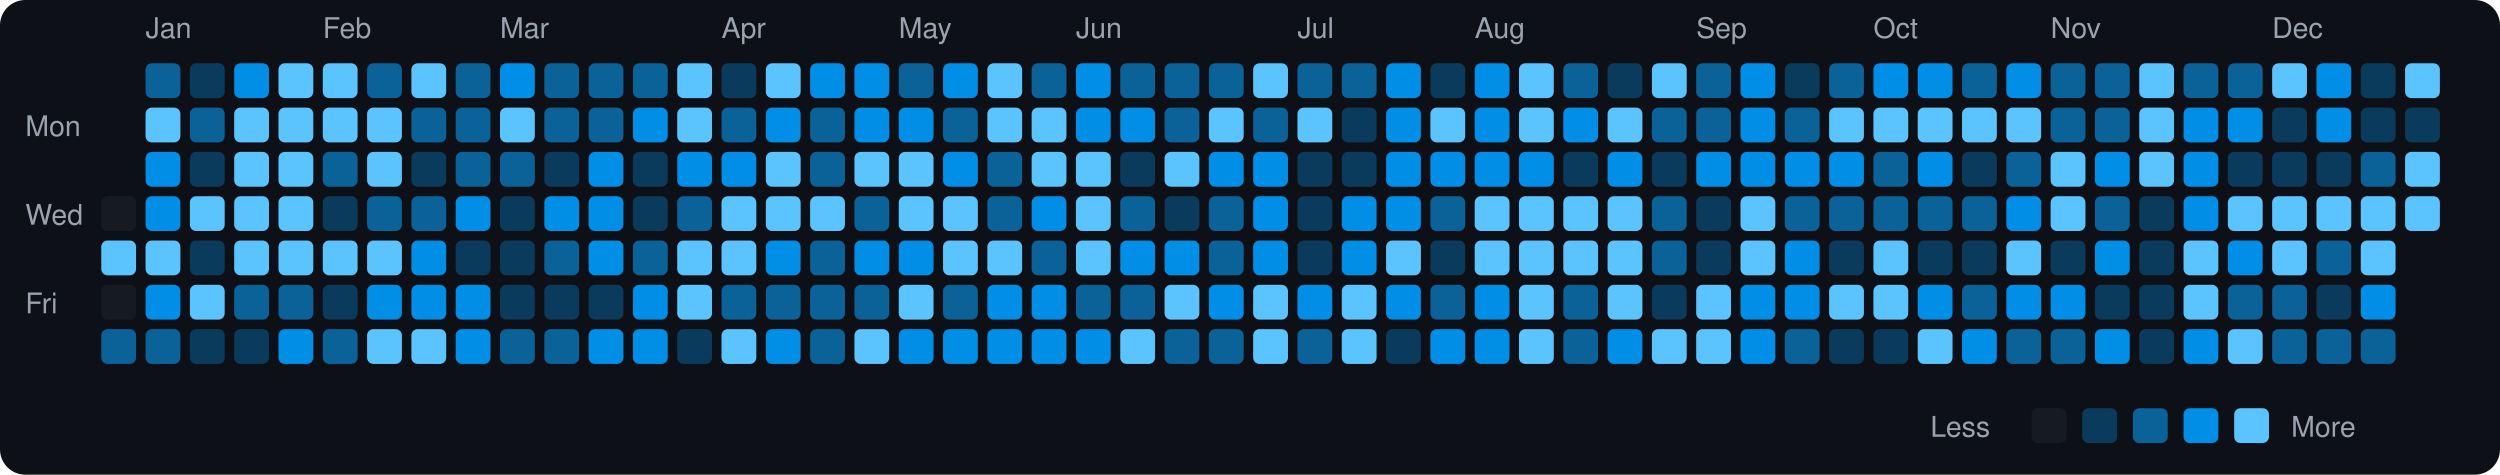
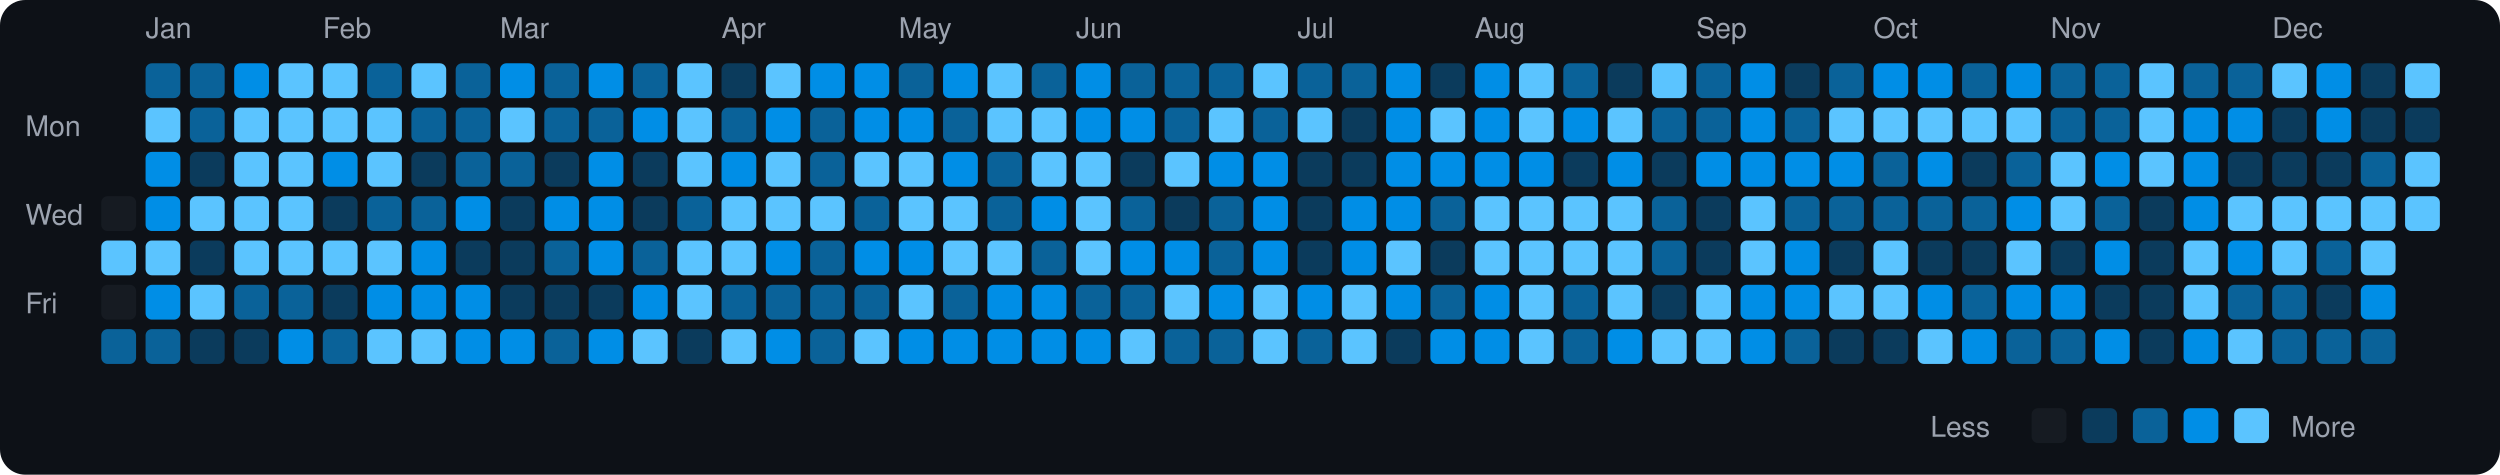
<svg xmlns="http://www.w3.org/2000/svg" viewBox="0 0 790 150" width="790" height="150">
  <rect width="790" height="150" fill="#0d1117" rx="8" ry="8" />
  <text x="8" y="43" fill="#9ca3af" font-size="9" font-family="-apple-system, BlinkMacSystemFont, 'Segoe UI', Helvetica, Arial, sans-serif">Mon</text>
  <text x="8" y="71" fill="#9ca3af" font-size="9" font-family="-apple-system, BlinkMacSystemFont, 'Segoe UI', Helvetica, Arial, sans-serif">Wed</text>
  <text x="8" y="99" fill="#9ca3af" font-size="9" font-family="-apple-system, BlinkMacSystemFont, 'Segoe UI', Helvetica, Arial, sans-serif">Fri</text>
  <rect x="32" y="62" width="11" height="11" rx="2" ry="2" fill="#161b22">
    </rect>
  <rect x="32" y="76" width="11" height="11" rx="2" ry="2" fill="#5bc4ff">
    </rect>
  <rect x="32" y="90" width="11" height="11" rx="2" ry="2" fill="#161b22">
    </rect>
  <rect x="32" y="104" width="11" height="11" rx="2" ry="2" fill="#0a6299">
    </rect>
  <text x="46" y="12" fill="#9ca3af" font-size="9" font-family="-apple-system, BlinkMacSystemFont, 'Segoe UI', Helvetica, Arial, sans-serif">Jan</text>
  <rect x="46" y="20" width="11" height="11" rx="2" ry="2" fill="#0a6299">
    </rect>
  <rect x="46" y="34" width="11" height="11" rx="2" ry="2" fill="#5bc4ff">
    </rect>
  <rect x="46" y="48" width="11" height="11" rx="2" ry="2" fill="#008ee6">
    </rect>
  <rect x="46" y="62" width="11" height="11" rx="2" ry="2" fill="#008ee6">
    </rect>
  <rect x="46" y="76" width="11" height="11" rx="2" ry="2" fill="#5bc4ff">
    </rect>
  <rect x="46" y="90" width="11" height="11" rx="2" ry="2" fill="#008ee6">
    </rect>
  <rect x="46" y="104" width="11" height="11" rx="2" ry="2" fill="#0a6299">
    </rect>
-   <rect x="60" y="20" width="11" height="11" rx="2" ry="2" fill="#0b3b5c">
+   <rect x="60" y="20" width="11" height="11" rx="2" ry="2" fill="#0a6299">
    </rect>
  <rect x="60" y="34" width="11" height="11" rx="2" ry="2" fill="#0a6299">
    </rect>
  <rect x="60" y="48" width="11" height="11" rx="2" ry="2" fill="#0b3b5c">
    </rect>
  <rect x="60" y="62" width="11" height="11" rx="2" ry="2" fill="#5bc4ff">
    </rect>
  <rect x="60" y="76" width="11" height="11" rx="2" ry="2" fill="#0b3b5c">
    </rect>
  <rect x="60" y="90" width="11" height="11" rx="2" ry="2" fill="#5bc4ff">
    </rect>
  <rect x="60" y="104" width="11" height="11" rx="2" ry="2" fill="#0b3b5c">
    </rect>
  <rect x="74" y="20" width="11" height="11" rx="2" ry="2" fill="#008ee6">
    </rect>
  <rect x="74" y="34" width="11" height="11" rx="2" ry="2" fill="#5bc4ff">
    </rect>
  <rect x="74" y="48" width="11" height="11" rx="2" ry="2" fill="#5bc4ff">
    </rect>
  <rect x="74" y="62" width="11" height="11" rx="2" ry="2" fill="#5bc4ff">
    </rect>
  <rect x="74" y="76" width="11" height="11" rx="2" ry="2" fill="#5bc4ff">
    </rect>
  <rect x="74" y="90" width="11" height="11" rx="2" ry="2" fill="#0a6299">
    </rect>
  <rect x="74" y="104" width="11" height="11" rx="2" ry="2" fill="#0b3b5c">
    </rect>
  <rect x="88" y="20" width="11" height="11" rx="2" ry="2" fill="#5bc4ff">
    </rect>
  <rect x="88" y="34" width="11" height="11" rx="2" ry="2" fill="#5bc4ff">
    </rect>
  <rect x="88" y="48" width="11" height="11" rx="2" ry="2" fill="#5bc4ff">
    </rect>
  <rect x="88" y="62" width="11" height="11" rx="2" ry="2" fill="#5bc4ff">
    </rect>
  <rect x="88" y="76" width="11" height="11" rx="2" ry="2" fill="#5bc4ff">
    </rect>
  <rect x="88" y="90" width="11" height="11" rx="2" ry="2" fill="#0a6299">
    </rect>
  <rect x="88" y="104" width="11" height="11" rx="2" ry="2" fill="#008ee6">
    </rect>
  <text x="102" y="12" fill="#9ca3af" font-size="9" font-family="-apple-system, BlinkMacSystemFont, 'Segoe UI', Helvetica, Arial, sans-serif">Feb</text>
  <rect x="102" y="20" width="11" height="11" rx="2" ry="2" fill="#5bc4ff">
    </rect>
  <rect x="102" y="34" width="11" height="11" rx="2" ry="2" fill="#5bc4ff">
    </rect>
-   <rect x="102" y="48" width="11" height="11" rx="2" ry="2" fill="#0a6299">
+   <rect x="102" y="48" width="11" height="11" rx="2" ry="2" fill="#008ee6">
    </rect>
  <rect x="102" y="62" width="11" height="11" rx="2" ry="2" fill="#0b3b5c">
    </rect>
  <rect x="102" y="76" width="11" height="11" rx="2" ry="2" fill="#5bc4ff">
    </rect>
  <rect x="102" y="90" width="11" height="11" rx="2" ry="2" fill="#0b3b5c">
    </rect>
  <rect x="102" y="104" width="11" height="11" rx="2" ry="2" fill="#0a6299">
    </rect>
  <rect x="116" y="20" width="11" height="11" rx="2" ry="2" fill="#0a6299">
    </rect>
  <rect x="116" y="34" width="11" height="11" rx="2" ry="2" fill="#5bc4ff">
    </rect>
  <rect x="116" y="48" width="11" height="11" rx="2" ry="2" fill="#5bc4ff">
    </rect>
  <rect x="116" y="62" width="11" height="11" rx="2" ry="2" fill="#0a6299">
    </rect>
  <rect x="116" y="76" width="11" height="11" rx="2" ry="2" fill="#5bc4ff">
    </rect>
  <rect x="116" y="90" width="11" height="11" rx="2" ry="2" fill="#008ee6">
    </rect>
  <rect x="116" y="104" width="11" height="11" rx="2" ry="2" fill="#5bc4ff">
    </rect>
  <rect x="130" y="20" width="11" height="11" rx="2" ry="2" fill="#5bc4ff">
    </rect>
  <rect x="130" y="34" width="11" height="11" rx="2" ry="2" fill="#0a6299">
    </rect>
  <rect x="130" y="48" width="11" height="11" rx="2" ry="2" fill="#0b3b5c">
    </rect>
  <rect x="130" y="62" width="11" height="11" rx="2" ry="2" fill="#0a6299">
    </rect>
  <rect x="130" y="76" width="11" height="11" rx="2" ry="2" fill="#008ee6">
    </rect>
  <rect x="130" y="90" width="11" height="11" rx="2" ry="2" fill="#008ee6">
    </rect>
  <rect x="130" y="104" width="11" height="11" rx="2" ry="2" fill="#5bc4ff">
    </rect>
  <rect x="144" y="20" width="11" height="11" rx="2" ry="2" fill="#0a6299">
    </rect>
  <rect x="144" y="34" width="11" height="11" rx="2" ry="2" fill="#0a6299">
    </rect>
  <rect x="144" y="48" width="11" height="11" rx="2" ry="2" fill="#0a6299">
    </rect>
  <rect x="144" y="62" width="11" height="11" rx="2" ry="2" fill="#008ee6">
    </rect>
  <rect x="144" y="76" width="11" height="11" rx="2" ry="2" fill="#0b3b5c">
    </rect>
  <rect x="144" y="90" width="11" height="11" rx="2" ry="2" fill="#008ee6">
    </rect>
  <rect x="144" y="104" width="11" height="11" rx="2" ry="2" fill="#008ee6">
    </rect>
  <text x="158" y="12" fill="#9ca3af" font-size="9" font-family="-apple-system, BlinkMacSystemFont, 'Segoe UI', Helvetica, Arial, sans-serif">Mar</text>
  <rect x="158" y="20" width="11" height="11" rx="2" ry="2" fill="#008ee6">
    </rect>
  <rect x="158" y="34" width="11" height="11" rx="2" ry="2" fill="#5bc4ff">
    </rect>
  <rect x="158" y="48" width="11" height="11" rx="2" ry="2" fill="#0a6299">
    </rect>
  <rect x="158" y="62" width="11" height="11" rx="2" ry="2" fill="#0b3b5c">
    </rect>
  <rect x="158" y="76" width="11" height="11" rx="2" ry="2" fill="#0b3b5c">
    </rect>
  <rect x="158" y="90" width="11" height="11" rx="2" ry="2" fill="#0b3b5c">
    </rect>
-   <rect x="158" y="104" width="11" height="11" rx="2" ry="2" fill="#0a6299">
+   <rect x="158" y="104" width="11" height="11" rx="2" ry="2" fill="#008ee6">
    </rect>
  <rect x="172" y="20" width="11" height="11" rx="2" ry="2" fill="#0a6299">
    </rect>
  <rect x="172" y="34" width="11" height="11" rx="2" ry="2" fill="#0a6299">
    </rect>
  <rect x="172" y="48" width="11" height="11" rx="2" ry="2" fill="#0b3b5c">
    </rect>
  <rect x="172" y="62" width="11" height="11" rx="2" ry="2" fill="#008ee6">
    </rect>
  <rect x="172" y="76" width="11" height="11" rx="2" ry="2" fill="#0a6299">
    </rect>
  <rect x="172" y="90" width="11" height="11" rx="2" ry="2" fill="#0b3b5c">
    </rect>
  <rect x="172" y="104" width="11" height="11" rx="2" ry="2" fill="#0a6299">
    </rect>
-   <rect x="186" y="20" width="11" height="11" rx="2" ry="2" fill="#0a6299">
+   <rect x="186" y="20" width="11" height="11" rx="2" ry="2" fill="#008ee6">
    </rect>
  <rect x="186" y="34" width="11" height="11" rx="2" ry="2" fill="#0a6299">
    </rect>
  <rect x="186" y="48" width="11" height="11" rx="2" ry="2" fill="#008ee6">
    </rect>
  <rect x="186" y="62" width="11" height="11" rx="2" ry="2" fill="#008ee6">
    </rect>
  <rect x="186" y="76" width="11" height="11" rx="2" ry="2" fill="#008ee6">
    </rect>
  <rect x="186" y="90" width="11" height="11" rx="2" ry="2" fill="#0b3b5c">
    </rect>
  <rect x="186" y="104" width="11" height="11" rx="2" ry="2" fill="#008ee6">
    </rect>
  <rect x="200" y="20" width="11" height="11" rx="2" ry="2" fill="#0a6299">
    </rect>
  <rect x="200" y="34" width="11" height="11" rx="2" ry="2" fill="#008ee6">
    </rect>
  <rect x="200" y="48" width="11" height="11" rx="2" ry="2" fill="#0b3b5c">
    </rect>
  <rect x="200" y="62" width="11" height="11" rx="2" ry="2" fill="#0b3b5c">
    </rect>
  <rect x="200" y="76" width="11" height="11" rx="2" ry="2" fill="#0a6299">
    </rect>
  <rect x="200" y="90" width="11" height="11" rx="2" ry="2" fill="#008ee6">
    </rect>
-   <rect x="200" y="104" width="11" height="11" rx="2" ry="2" fill="#008ee6">
+   <rect x="200" y="104" width="11" height="11" rx="2" ry="2" fill="#5bc4ff">
    </rect>
  <rect x="214" y="20" width="11" height="11" rx="2" ry="2" fill="#5bc4ff">
    </rect>
  <rect x="214" y="34" width="11" height="11" rx="2" ry="2" fill="#5bc4ff">
    </rect>
-   <rect x="214" y="48" width="11" height="11" rx="2" ry="2" fill="#008ee6">
+   <rect x="214" y="48" width="11" height="11" rx="2" ry="2" fill="#5bc4ff">
    </rect>
  <rect x="214" y="62" width="11" height="11" rx="2" ry="2" fill="#0a6299">
    </rect>
  <rect x="214" y="76" width="11" height="11" rx="2" ry="2" fill="#5bc4ff">
    </rect>
  <rect x="214" y="90" width="11" height="11" rx="2" ry="2" fill="#5bc4ff">
    </rect>
  <rect x="214" y="104" width="11" height="11" rx="2" ry="2" fill="#0b3b5c">
    </rect>
  <text x="228" y="12" fill="#9ca3af" font-size="9" font-family="-apple-system, BlinkMacSystemFont, 'Segoe UI', Helvetica, Arial, sans-serif">Apr</text>
  <rect x="228" y="20" width="11" height="11" rx="2" ry="2" fill="#0b3b5c">
    </rect>
  <rect x="228" y="34" width="11" height="11" rx="2" ry="2" fill="#0a6299">
    </rect>
  <rect x="228" y="48" width="11" height="11" rx="2" ry="2" fill="#008ee6">
    </rect>
  <rect x="228" y="62" width="11" height="11" rx="2" ry="2" fill="#5bc4ff">
    </rect>
  <rect x="228" y="76" width="11" height="11" rx="2" ry="2" fill="#5bc4ff">
    </rect>
  <rect x="228" y="90" width="11" height="11" rx="2" ry="2" fill="#0a6299">
    </rect>
  <rect x="228" y="104" width="11" height="11" rx="2" ry="2" fill="#5bc4ff">
    </rect>
  <rect x="242" y="20" width="11" height="11" rx="2" ry="2" fill="#5bc4ff">
    </rect>
  <rect x="242" y="34" width="11" height="11" rx="2" ry="2" fill="#008ee6">
    </rect>
  <rect x="242" y="48" width="11" height="11" rx="2" ry="2" fill="#5bc4ff">
    </rect>
  <rect x="242" y="62" width="11" height="11" rx="2" ry="2" fill="#5bc4ff">
    </rect>
  <rect x="242" y="76" width="11" height="11" rx="2" ry="2" fill="#008ee6">
    </rect>
  <rect x="242" y="90" width="11" height="11" rx="2" ry="2" fill="#0a6299">
    </rect>
  <rect x="242" y="104" width="11" height="11" rx="2" ry="2" fill="#008ee6">
    </rect>
  <rect x="256" y="20" width="11" height="11" rx="2" ry="2" fill="#008ee6">
    </rect>
  <rect x="256" y="34" width="11" height="11" rx="2" ry="2" fill="#0a6299">
    </rect>
  <rect x="256" y="48" width="11" height="11" rx="2" ry="2" fill="#0a6299">
    </rect>
  <rect x="256" y="62" width="11" height="11" rx="2" ry="2" fill="#5bc4ff">
    </rect>
  <rect x="256" y="76" width="11" height="11" rx="2" ry="2" fill="#0a6299">
    </rect>
  <rect x="256" y="90" width="11" height="11" rx="2" ry="2" fill="#0a6299">
    </rect>
  <rect x="256" y="104" width="11" height="11" rx="2" ry="2" fill="#0a6299">
    </rect>
  <rect x="270" y="20" width="11" height="11" rx="2" ry="2" fill="#008ee6">
    </rect>
  <rect x="270" y="34" width="11" height="11" rx="2" ry="2" fill="#008ee6">
    </rect>
  <rect x="270" y="48" width="11" height="11" rx="2" ry="2" fill="#5bc4ff">
    </rect>
  <rect x="270" y="62" width="11" height="11" rx="2" ry="2" fill="#0a6299">
    </rect>
  <rect x="270" y="76" width="11" height="11" rx="2" ry="2" fill="#008ee6">
    </rect>
  <rect x="270" y="90" width="11" height="11" rx="2" ry="2" fill="#0a6299">
    </rect>
  <rect x="270" y="104" width="11" height="11" rx="2" ry="2" fill="#5bc4ff">
    </rect>
  <text x="284" y="12" fill="#9ca3af" font-size="9" font-family="-apple-system, BlinkMacSystemFont, 'Segoe UI', Helvetica, Arial, sans-serif">May</text>
  <rect x="284" y="20" width="11" height="11" rx="2" ry="2" fill="#0a6299">
    </rect>
  <rect x="284" y="34" width="11" height="11" rx="2" ry="2" fill="#008ee6">
    </rect>
  <rect x="284" y="48" width="11" height="11" rx="2" ry="2" fill="#5bc4ff">
    </rect>
  <rect x="284" y="62" width="11" height="11" rx="2" ry="2" fill="#5bc4ff">
    </rect>
  <rect x="284" y="76" width="11" height="11" rx="2" ry="2" fill="#008ee6">
    </rect>
  <rect x="284" y="90" width="11" height="11" rx="2" ry="2" fill="#5bc4ff">
    </rect>
  <rect x="284" y="104" width="11" height="11" rx="2" ry="2" fill="#008ee6">
    </rect>
  <rect x="298" y="20" width="11" height="11" rx="2" ry="2" fill="#008ee6">
    </rect>
  <rect x="298" y="34" width="11" height="11" rx="2" ry="2" fill="#0a6299">
    </rect>
  <rect x="298" y="48" width="11" height="11" rx="2" ry="2" fill="#008ee6">
    </rect>
  <rect x="298" y="62" width="11" height="11" rx="2" ry="2" fill="#5bc4ff">
    </rect>
  <rect x="298" y="76" width="11" height="11" rx="2" ry="2" fill="#5bc4ff">
    </rect>
  <rect x="298" y="90" width="11" height="11" rx="2" ry="2" fill="#0a6299">
    </rect>
  <rect x="298" y="104" width="11" height="11" rx="2" ry="2" fill="#008ee6">
    </rect>
  <rect x="312" y="20" width="11" height="11" rx="2" ry="2" fill="#5bc4ff">
    </rect>
  <rect x="312" y="34" width="11" height="11" rx="2" ry="2" fill="#5bc4ff">
    </rect>
  <rect x="312" y="48" width="11" height="11" rx="2" ry="2" fill="#0a6299">
    </rect>
  <rect x="312" y="62" width="11" height="11" rx="2" ry="2" fill="#0a6299">
    </rect>
  <rect x="312" y="76" width="11" height="11" rx="2" ry="2" fill="#5bc4ff">
    </rect>
  <rect x="312" y="90" width="11" height="11" rx="2" ry="2" fill="#008ee6">
    </rect>
  <rect x="312" y="104" width="11" height="11" rx="2" ry="2" fill="#008ee6">
    </rect>
  <rect x="326" y="20" width="11" height="11" rx="2" ry="2" fill="#0a6299">
    </rect>
  <rect x="326" y="34" width="11" height="11" rx="2" ry="2" fill="#5bc4ff">
    </rect>
  <rect x="326" y="48" width="11" height="11" rx="2" ry="2" fill="#5bc4ff">
    </rect>
  <rect x="326" y="62" width="11" height="11" rx="2" ry="2" fill="#008ee6">
    </rect>
  <rect x="326" y="76" width="11" height="11" rx="2" ry="2" fill="#0a6299">
    </rect>
  <rect x="326" y="90" width="11" height="11" rx="2" ry="2" fill="#008ee6">
    </rect>
  <rect x="326" y="104" width="11" height="11" rx="2" ry="2" fill="#008ee6">
    </rect>
  <text x="340" y="12" fill="#9ca3af" font-size="9" font-family="-apple-system, BlinkMacSystemFont, 'Segoe UI', Helvetica, Arial, sans-serif">Jun</text>
  <rect x="340" y="20" width="11" height="11" rx="2" ry="2" fill="#008ee6">
    </rect>
  <rect x="340" y="34" width="11" height="11" rx="2" ry="2" fill="#008ee6">
    </rect>
  <rect x="340" y="48" width="11" height="11" rx="2" ry="2" fill="#5bc4ff">
    </rect>
  <rect x="340" y="62" width="11" height="11" rx="2" ry="2" fill="#5bc4ff">
    </rect>
  <rect x="340" y="76" width="11" height="11" rx="2" ry="2" fill="#5bc4ff">
    </rect>
  <rect x="340" y="90" width="11" height="11" rx="2" ry="2" fill="#0a6299">
    </rect>
  <rect x="340" y="104" width="11" height="11" rx="2" ry="2" fill="#008ee6">
    </rect>
  <rect x="354" y="20" width="11" height="11" rx="2" ry="2" fill="#0a6299">
    </rect>
  <rect x="354" y="34" width="11" height="11" rx="2" ry="2" fill="#008ee6">
    </rect>
  <rect x="354" y="48" width="11" height="11" rx="2" ry="2" fill="#0b3b5c">
    </rect>
  <rect x="354" y="62" width="11" height="11" rx="2" ry="2" fill="#0a6299">
    </rect>
  <rect x="354" y="76" width="11" height="11" rx="2" ry="2" fill="#008ee6">
    </rect>
  <rect x="354" y="90" width="11" height="11" rx="2" ry="2" fill="#0a6299">
    </rect>
  <rect x="354" y="104" width="11" height="11" rx="2" ry="2" fill="#5bc4ff">
    </rect>
  <rect x="368" y="20" width="11" height="11" rx="2" ry="2" fill="#0a6299">
    </rect>
  <rect x="368" y="34" width="11" height="11" rx="2" ry="2" fill="#0a6299">
    </rect>
  <rect x="368" y="48" width="11" height="11" rx="2" ry="2" fill="#5bc4ff">
    </rect>
  <rect x="368" y="62" width="11" height="11" rx="2" ry="2" fill="#0b3b5c">
    </rect>
  <rect x="368" y="76" width="11" height="11" rx="2" ry="2" fill="#008ee6">
    </rect>
  <rect x="368" y="90" width="11" height="11" rx="2" ry="2" fill="#5bc4ff">
    </rect>
  <rect x="368" y="104" width="11" height="11" rx="2" ry="2" fill="#0a6299">
    </rect>
  <rect x="382" y="20" width="11" height="11" rx="2" ry="2" fill="#0a6299">
    </rect>
  <rect x="382" y="34" width="11" height="11" rx="2" ry="2" fill="#5bc4ff">
    </rect>
  <rect x="382" y="48" width="11" height="11" rx="2" ry="2" fill="#008ee6">
    </rect>
  <rect x="382" y="62" width="11" height="11" rx="2" ry="2" fill="#0a6299">
    </rect>
  <rect x="382" y="76" width="11" height="11" rx="2" ry="2" fill="#0a6299">
    </rect>
  <rect x="382" y="90" width="11" height="11" rx="2" ry="2" fill="#008ee6">
    </rect>
  <rect x="382" y="104" width="11" height="11" rx="2" ry="2" fill="#0a6299">
    </rect>
  <rect x="396" y="20" width="11" height="11" rx="2" ry="2" fill="#5bc4ff">
    </rect>
  <rect x="396" y="34" width="11" height="11" rx="2" ry="2" fill="#0a6299">
    </rect>
  <rect x="396" y="48" width="11" height="11" rx="2" ry="2" fill="#008ee6">
    </rect>
  <rect x="396" y="62" width="11" height="11" rx="2" ry="2" fill="#008ee6">
    </rect>
  <rect x="396" y="76" width="11" height="11" rx="2" ry="2" fill="#008ee6">
    </rect>
  <rect x="396" y="90" width="11" height="11" rx="2" ry="2" fill="#5bc4ff">
    </rect>
  <rect x="396" y="104" width="11" height="11" rx="2" ry="2" fill="#5bc4ff">
    </rect>
  <text x="410" y="12" fill="#9ca3af" font-size="9" font-family="-apple-system, BlinkMacSystemFont, 'Segoe UI', Helvetica, Arial, sans-serif">Jul</text>
  <rect x="410" y="20" width="11" height="11" rx="2" ry="2" fill="#0a6299">
    </rect>
  <rect x="410" y="34" width="11" height="11" rx="2" ry="2" fill="#5bc4ff">
    </rect>
  <rect x="410" y="48" width="11" height="11" rx="2" ry="2" fill="#0b3b5c">
    </rect>
  <rect x="410" y="62" width="11" height="11" rx="2" ry="2" fill="#0b3b5c">
    </rect>
  <rect x="410" y="76" width="11" height="11" rx="2" ry="2" fill="#0b3b5c">
    </rect>
  <rect x="410" y="90" width="11" height="11" rx="2" ry="2" fill="#008ee6">
    </rect>
  <rect x="410" y="104" width="11" height="11" rx="2" ry="2" fill="#0a6299">
    </rect>
  <rect x="424" y="20" width="11" height="11" rx="2" ry="2" fill="#0a6299">
    </rect>
  <rect x="424" y="34" width="11" height="11" rx="2" ry="2" fill="#0b3b5c">
    </rect>
  <rect x="424" y="48" width="11" height="11" rx="2" ry="2" fill="#0b3b5c">
    </rect>
  <rect x="424" y="62" width="11" height="11" rx="2" ry="2" fill="#008ee6">
    </rect>
  <rect x="424" y="76" width="11" height="11" rx="2" ry="2" fill="#008ee6">
    </rect>
  <rect x="424" y="90" width="11" height="11" rx="2" ry="2" fill="#5bc4ff">
    </rect>
  <rect x="424" y="104" width="11" height="11" rx="2" ry="2" fill="#5bc4ff">
    </rect>
  <rect x="438" y="20" width="11" height="11" rx="2" ry="2" fill="#008ee6">
    </rect>
  <rect x="438" y="34" width="11" height="11" rx="2" ry="2" fill="#008ee6">
    </rect>
  <rect x="438" y="48" width="11" height="11" rx="2" ry="2" fill="#008ee6">
    </rect>
  <rect x="438" y="62" width="11" height="11" rx="2" ry="2" fill="#008ee6">
    </rect>
  <rect x="438" y="76" width="11" height="11" rx="2" ry="2" fill="#5bc4ff">
    </rect>
  <rect x="438" y="90" width="11" height="11" rx="2" ry="2" fill="#008ee6">
    </rect>
  <rect x="438" y="104" width="11" height="11" rx="2" ry="2" fill="#0b3b5c">
    </rect>
  <rect x="452" y="20" width="11" height="11" rx="2" ry="2" fill="#0b3b5c">
    </rect>
  <rect x="452" y="34" width="11" height="11" rx="2" ry="2" fill="#5bc4ff">
    </rect>
  <rect x="452" y="48" width="11" height="11" rx="2" ry="2" fill="#008ee6">
    </rect>
  <rect x="452" y="62" width="11" height="11" rx="2" ry="2" fill="#0a6299">
    </rect>
  <rect x="452" y="76" width="11" height="11" rx="2" ry="2" fill="#0b3b5c">
    </rect>
  <rect x="452" y="90" width="11" height="11" rx="2" ry="2" fill="#0a6299">
    </rect>
  <rect x="452" y="104" width="11" height="11" rx="2" ry="2" fill="#008ee6">
    </rect>
  <text x="466" y="12" fill="#9ca3af" font-size="9" font-family="-apple-system, BlinkMacSystemFont, 'Segoe UI', Helvetica, Arial, sans-serif">Aug</text>
  <rect x="466" y="20" width="11" height="11" rx="2" ry="2" fill="#008ee6">
    </rect>
  <rect x="466" y="34" width="11" height="11" rx="2" ry="2" fill="#008ee6">
    </rect>
  <rect x="466" y="48" width="11" height="11" rx="2" ry="2" fill="#008ee6">
    </rect>
  <rect x="466" y="62" width="11" height="11" rx="2" ry="2" fill="#5bc4ff">
    </rect>
  <rect x="466" y="76" width="11" height="11" rx="2" ry="2" fill="#5bc4ff">
    </rect>
  <rect x="466" y="90" width="11" height="11" rx="2" ry="2" fill="#008ee6">
    </rect>
  <rect x="466" y="104" width="11" height="11" rx="2" ry="2" fill="#008ee6">
    </rect>
  <rect x="480" y="20" width="11" height="11" rx="2" ry="2" fill="#5bc4ff">
    </rect>
  <rect x="480" y="34" width="11" height="11" rx="2" ry="2" fill="#5bc4ff">
    </rect>
  <rect x="480" y="48" width="11" height="11" rx="2" ry="2" fill="#008ee6">
    </rect>
  <rect x="480" y="62" width="11" height="11" rx="2" ry="2" fill="#5bc4ff">
    </rect>
  <rect x="480" y="76" width="11" height="11" rx="2" ry="2" fill="#5bc4ff">
    </rect>
  <rect x="480" y="90" width="11" height="11" rx="2" ry="2" fill="#5bc4ff">
    </rect>
  <rect x="480" y="104" width="11" height="11" rx="2" ry="2" fill="#5bc4ff">
    </rect>
  <rect x="494" y="20" width="11" height="11" rx="2" ry="2" fill="#0a6299">
    </rect>
  <rect x="494" y="34" width="11" height="11" rx="2" ry="2" fill="#008ee6">
    </rect>
  <rect x="494" y="48" width="11" height="11" rx="2" ry="2" fill="#0b3b5c">
    </rect>
  <rect x="494" y="62" width="11" height="11" rx="2" ry="2" fill="#5bc4ff">
    </rect>
  <rect x="494" y="76" width="11" height="11" rx="2" ry="2" fill="#5bc4ff">
    </rect>
  <rect x="494" y="90" width="11" height="11" rx="2" ry="2" fill="#0a6299">
    </rect>
  <rect x="494" y="104" width="11" height="11" rx="2" ry="2" fill="#0a6299">
    </rect>
  <rect x="508" y="20" width="11" height="11" rx="2" ry="2" fill="#0b3b5c">
    </rect>
  <rect x="508" y="34" width="11" height="11" rx="2" ry="2" fill="#5bc4ff">
    </rect>
  <rect x="508" y="48" width="11" height="11" rx="2" ry="2" fill="#008ee6">
    </rect>
  <rect x="508" y="62" width="11" height="11" rx="2" ry="2" fill="#5bc4ff">
    </rect>
  <rect x="508" y="76" width="11" height="11" rx="2" ry="2" fill="#5bc4ff">
    </rect>
  <rect x="508" y="90" width="11" height="11" rx="2" ry="2" fill="#5bc4ff">
    </rect>
  <rect x="508" y="104" width="11" height="11" rx="2" ry="2" fill="#008ee6">
    </rect>
  <rect x="522" y="20" width="11" height="11" rx="2" ry="2" fill="#5bc4ff">
    </rect>
  <rect x="522" y="34" width="11" height="11" rx="2" ry="2" fill="#0a6299">
    </rect>
  <rect x="522" y="48" width="11" height="11" rx="2" ry="2" fill="#0b3b5c">
    </rect>
  <rect x="522" y="62" width="11" height="11" rx="2" ry="2" fill="#0a6299">
    </rect>
  <rect x="522" y="76" width="11" height="11" rx="2" ry="2" fill="#0a6299">
    </rect>
  <rect x="522" y="90" width="11" height="11" rx="2" ry="2" fill="#0b3b5c">
    </rect>
  <rect x="522" y="104" width="11" height="11" rx="2" ry="2" fill="#5bc4ff">
    </rect>
  <text x="536" y="12" fill="#9ca3af" font-size="9" font-family="-apple-system, BlinkMacSystemFont, 'Segoe UI', Helvetica, Arial, sans-serif">Sep</text>
  <rect x="536" y="20" width="11" height="11" rx="2" ry="2" fill="#0a6299">
    </rect>
  <rect x="536" y="34" width="11" height="11" rx="2" ry="2" fill="#0a6299">
    </rect>
  <rect x="536" y="48" width="11" height="11" rx="2" ry="2" fill="#008ee6">
    </rect>
  <rect x="536" y="62" width="11" height="11" rx="2" ry="2" fill="#0b3b5c">
    </rect>
  <rect x="536" y="76" width="11" height="11" rx="2" ry="2" fill="#0b3b5c">
    </rect>
  <rect x="536" y="90" width="11" height="11" rx="2" ry="2" fill="#5bc4ff">
    </rect>
  <rect x="536" y="104" width="11" height="11" rx="2" ry="2" fill="#5bc4ff">
    </rect>
  <rect x="550" y="20" width="11" height="11" rx="2" ry="2" fill="#008ee6">
    </rect>
  <rect x="550" y="34" width="11" height="11" rx="2" ry="2" fill="#008ee6">
    </rect>
  <rect x="550" y="48" width="11" height="11" rx="2" ry="2" fill="#008ee6">
    </rect>
  <rect x="550" y="62" width="11" height="11" rx="2" ry="2" fill="#5bc4ff">
    </rect>
  <rect x="550" y="76" width="11" height="11" rx="2" ry="2" fill="#5bc4ff">
    </rect>
  <rect x="550" y="90" width="11" height="11" rx="2" ry="2" fill="#008ee6">
    </rect>
  <rect x="550" y="104" width="11" height="11" rx="2" ry="2" fill="#008ee6">
    </rect>
  <rect x="564" y="20" width="11" height="11" rx="2" ry="2" fill="#0b3b5c">
    </rect>
  <rect x="564" y="34" width="11" height="11" rx="2" ry="2" fill="#0a6299">
    </rect>
  <rect x="564" y="48" width="11" height="11" rx="2" ry="2" fill="#008ee6">
    </rect>
  <rect x="564" y="62" width="11" height="11" rx="2" ry="2" fill="#0a6299">
    </rect>
  <rect x="564" y="76" width="11" height="11" rx="2" ry="2" fill="#008ee6">
    </rect>
  <rect x="564" y="90" width="11" height="11" rx="2" ry="2" fill="#008ee6">
    </rect>
  <rect x="564" y="104" width="11" height="11" rx="2" ry="2" fill="#0a6299">
    </rect>
  <rect x="578" y="20" width="11" height="11" rx="2" ry="2" fill="#0a6299">
    </rect>
  <rect x="578" y="34" width="11" height="11" rx="2" ry="2" fill="#5bc4ff">
    </rect>
  <rect x="578" y="48" width="11" height="11" rx="2" ry="2" fill="#008ee6">
    </rect>
  <rect x="578" y="62" width="11" height="11" rx="2" ry="2" fill="#0a6299">
    </rect>
  <rect x="578" y="76" width="11" height="11" rx="2" ry="2" fill="#0b3b5c">
    </rect>
  <rect x="578" y="90" width="11" height="11" rx="2" ry="2" fill="#5bc4ff">
    </rect>
  <rect x="578" y="104" width="11" height="11" rx="2" ry="2" fill="#0b3b5c">
    </rect>
  <text x="592" y="12" fill="#9ca3af" font-size="9" font-family="-apple-system, BlinkMacSystemFont, 'Segoe UI', Helvetica, Arial, sans-serif">Oct</text>
  <rect x="592" y="20" width="11" height="11" rx="2" ry="2" fill="#008ee6">
    </rect>
  <rect x="592" y="34" width="11" height="11" rx="2" ry="2" fill="#5bc4ff">
    </rect>
  <rect x="592" y="48" width="11" height="11" rx="2" ry="2" fill="#0a6299">
    </rect>
  <rect x="592" y="62" width="11" height="11" rx="2" ry="2" fill="#0a6299">
    </rect>
  <rect x="592" y="76" width="11" height="11" rx="2" ry="2" fill="#5bc4ff">
    </rect>
  <rect x="592" y="90" width="11" height="11" rx="2" ry="2" fill="#5bc4ff">
    </rect>
  <rect x="592" y="104" width="11" height="11" rx="2" ry="2" fill="#0b3b5c">
    </rect>
  <rect x="606" y="20" width="11" height="11" rx="2" ry="2" fill="#008ee6">
    </rect>
  <rect x="606" y="34" width="11" height="11" rx="2" ry="2" fill="#5bc4ff">
    </rect>
  <rect x="606" y="48" width="11" height="11" rx="2" ry="2" fill="#008ee6">
    </rect>
  <rect x="606" y="62" width="11" height="11" rx="2" ry="2" fill="#0a6299">
    </rect>
  <rect x="606" y="76" width="11" height="11" rx="2" ry="2" fill="#0b3b5c">
    </rect>
  <rect x="606" y="90" width="11" height="11" rx="2" ry="2" fill="#008ee6">
    </rect>
  <rect x="606" y="104" width="11" height="11" rx="2" ry="2" fill="#5bc4ff">
    </rect>
  <rect x="620" y="20" width="11" height="11" rx="2" ry="2" fill="#0a6299">
    </rect>
  <rect x="620" y="34" width="11" height="11" rx="2" ry="2" fill="#5bc4ff">
    </rect>
  <rect x="620" y="48" width="11" height="11" rx="2" ry="2" fill="#0b3b5c">
    </rect>
  <rect x="620" y="62" width="11" height="11" rx="2" ry="2" fill="#0a6299">
    </rect>
  <rect x="620" y="76" width="11" height="11" rx="2" ry="2" fill="#0b3b5c">
    </rect>
  <rect x="620" y="90" width="11" height="11" rx="2" ry="2" fill="#0a6299">
    </rect>
  <rect x="620" y="104" width="11" height="11" rx="2" ry="2" fill="#008ee6">
    </rect>
  <rect x="634" y="20" width="11" height="11" rx="2" ry="2" fill="#008ee6">
    </rect>
  <rect x="634" y="34" width="11" height="11" rx="2" ry="2" fill="#5bc4ff">
    </rect>
  <rect x="634" y="48" width="11" height="11" rx="2" ry="2" fill="#0a6299">
    </rect>
  <rect x="634" y="62" width="11" height="11" rx="2" ry="2" fill="#008ee6">
    </rect>
  <rect x="634" y="76" width="11" height="11" rx="2" ry="2" fill="#5bc4ff">
    </rect>
  <rect x="634" y="90" width="11" height="11" rx="2" ry="2" fill="#008ee6">
    </rect>
  <rect x="634" y="104" width="11" height="11" rx="2" ry="2" fill="#0a6299">
    </rect>
  <text x="648" y="12" fill="#9ca3af" font-size="9" font-family="-apple-system, BlinkMacSystemFont, 'Segoe UI', Helvetica, Arial, sans-serif">Nov</text>
  <rect x="648" y="20" width="11" height="11" rx="2" ry="2" fill="#0a6299">
    </rect>
  <rect x="648" y="34" width="11" height="11" rx="2" ry="2" fill="#0a6299">
    </rect>
  <rect x="648" y="48" width="11" height="11" rx="2" ry="2" fill="#5bc4ff">
    </rect>
  <rect x="648" y="62" width="11" height="11" rx="2" ry="2" fill="#5bc4ff">
    </rect>
  <rect x="648" y="76" width="11" height="11" rx="2" ry="2" fill="#0b3b5c">
    </rect>
  <rect x="648" y="90" width="11" height="11" rx="2" ry="2" fill="#008ee6">
    </rect>
  <rect x="648" y="104" width="11" height="11" rx="2" ry="2" fill="#0a6299">
    </rect>
  <rect x="662" y="20" width="11" height="11" rx="2" ry="2" fill="#0a6299">
    </rect>
  <rect x="662" y="34" width="11" height="11" rx="2" ry="2" fill="#0a6299">
    </rect>
  <rect x="662" y="48" width="11" height="11" rx="2" ry="2" fill="#008ee6">
    </rect>
  <rect x="662" y="62" width="11" height="11" rx="2" ry="2" fill="#0a6299">
    </rect>
  <rect x="662" y="76" width="11" height="11" rx="2" ry="2" fill="#008ee6">
    </rect>
  <rect x="662" y="90" width="11" height="11" rx="2" ry="2" fill="#0b3b5c">
    </rect>
  <rect x="662" y="104" width="11" height="11" rx="2" ry="2" fill="#008ee6">
    </rect>
  <rect x="676" y="20" width="11" height="11" rx="2" ry="2" fill="#5bc4ff">
    </rect>
  <rect x="676" y="34" width="11" height="11" rx="2" ry="2" fill="#5bc4ff">
    </rect>
  <rect x="676" y="48" width="11" height="11" rx="2" ry="2" fill="#5bc4ff">
    </rect>
  <rect x="676" y="62" width="11" height="11" rx="2" ry="2" fill="#0b3b5c">
    </rect>
  <rect x="676" y="76" width="11" height="11" rx="2" ry="2" fill="#0b3b5c">
    </rect>
  <rect x="676" y="90" width="11" height="11" rx="2" ry="2" fill="#0b3b5c">
    </rect>
  <rect x="676" y="104" width="11" height="11" rx="2" ry="2" fill="#0b3b5c">
    </rect>
  <rect x="690" y="20" width="11" height="11" rx="2" ry="2" fill="#0a6299">
    </rect>
  <rect x="690" y="34" width="11" height="11" rx="2" ry="2" fill="#008ee6">
    </rect>
  <rect x="690" y="48" width="11" height="11" rx="2" ry="2" fill="#008ee6">
    </rect>
  <rect x="690" y="62" width="11" height="11" rx="2" ry="2" fill="#008ee6">
    </rect>
  <rect x="690" y="76" width="11" height="11" rx="2" ry="2" fill="#5bc4ff">
    </rect>
  <rect x="690" y="90" width="11" height="11" rx="2" ry="2" fill="#5bc4ff">
    </rect>
  <rect x="690" y="104" width="11" height="11" rx="2" ry="2" fill="#008ee6">
    </rect>
  <rect x="704" y="20" width="11" height="11" rx="2" ry="2" fill="#0a6299">
    </rect>
  <rect x="704" y="34" width="11" height="11" rx="2" ry="2" fill="#008ee6">
    </rect>
  <rect x="704" y="48" width="11" height="11" rx="2" ry="2" fill="#0b3b5c">
    </rect>
  <rect x="704" y="62" width="11" height="11" rx="2" ry="2" fill="#5bc4ff">
    </rect>
  <rect x="704" y="76" width="11" height="11" rx="2" ry="2" fill="#008ee6">
    </rect>
  <rect x="704" y="90" width="11" height="11" rx="2" ry="2" fill="#0a6299">
    </rect>
  <rect x="704" y="104" width="11" height="11" rx="2" ry="2" fill="#5bc4ff">
    </rect>
  <text x="718" y="12" fill="#9ca3af" font-size="9" font-family="-apple-system, BlinkMacSystemFont, 'Segoe UI', Helvetica, Arial, sans-serif">Dec</text>
  <rect x="718" y="20" width="11" height="11" rx="2" ry="2" fill="#5bc4ff">
    </rect>
  <rect x="718" y="34" width="11" height="11" rx="2" ry="2" fill="#0b3b5c">
    </rect>
  <rect x="718" y="48" width="11" height="11" rx="2" ry="2" fill="#0b3b5c">
    </rect>
  <rect x="718" y="62" width="11" height="11" rx="2" ry="2" fill="#5bc4ff">
    </rect>
  <rect x="718" y="76" width="11" height="11" rx="2" ry="2" fill="#5bc4ff">
    </rect>
  <rect x="718" y="90" width="11" height="11" rx="2" ry="2" fill="#0a6299">
    </rect>
  <rect x="718" y="104" width="11" height="11" rx="2" ry="2" fill="#0a6299">
    </rect>
  <rect x="732" y="20" width="11" height="11" rx="2" ry="2" fill="#008ee6">
    </rect>
  <rect x="732" y="34" width="11" height="11" rx="2" ry="2" fill="#008ee6">
    </rect>
  <rect x="732" y="48" width="11" height="11" rx="2" ry="2" fill="#0b3b5c">
    </rect>
  <rect x="732" y="62" width="11" height="11" rx="2" ry="2" fill="#5bc4ff">
    </rect>
  <rect x="732" y="76" width="11" height="11" rx="2" ry="2" fill="#0a6299">
    </rect>
  <rect x="732" y="90" width="11" height="11" rx="2" ry="2" fill="#0b3b5c">
    </rect>
  <rect x="732" y="104" width="11" height="11" rx="2" ry="2" fill="#0a6299">
    </rect>
  <rect x="746" y="20" width="11" height="11" rx="2" ry="2" fill="#0b3b5c">
    </rect>
  <rect x="746" y="34" width="11" height="11" rx="2" ry="2" fill="#0b3b5c">
    </rect>
  <rect x="746" y="48" width="11" height="11" rx="2" ry="2" fill="#0a6299">
    </rect>
  <rect x="746" y="62" width="11" height="11" rx="2" ry="2" fill="#5bc4ff">
    </rect>
  <rect x="746" y="76" width="11" height="11" rx="2" ry="2" fill="#5bc4ff">
    </rect>
  <rect x="746" y="90" width="11" height="11" rx="2" ry="2" fill="#008ee6">
    </rect>
  <rect x="746" y="104" width="11" height="11" rx="2" ry="2" fill="#0a6299">
    </rect>
  <rect x="760" y="20" width="11" height="11" rx="2" ry="2" fill="#5bc4ff">
    </rect>
  <rect x="760" y="34" width="11" height="11" rx="2" ry="2" fill="#0b3b5c">
    </rect>
  <rect x="760" y="48" width="11" height="11" rx="2" ry="2" fill="#5bc4ff">
    </rect>
  <rect x="760" y="62" width="11" height="11" rx="2" ry="2" fill="#5bc4ff">
    </rect>
  <text x="610" y="138" fill="#9ca3af" font-size="9" font-family="-apple-system, BlinkMacSystemFont, 'Segoe UI', Helvetica, Arial, sans-serif">Less</text>
  <rect x="642" y="129" width="11" height="11" rx="2" ry="2" fill="#161b22" />
  <rect x="658" y="129" width="11" height="11" rx="2" ry="2" fill="#0b3b5c" />
  <rect x="674" y="129" width="11" height="11" rx="2" ry="2" fill="#0a6299" />
  <rect x="690" y="129" width="11" height="11" rx="2" ry="2" fill="#008ee6" />
  <rect x="706" y="129" width="11" height="11" rx="2" ry="2" fill="#5bc4ff" />
  <text x="724" y="138" fill="#9ca3af" font-size="9" font-family="-apple-system, BlinkMacSystemFont, 'Segoe UI', Helvetica, Arial, sans-serif">More</text>
</svg>
